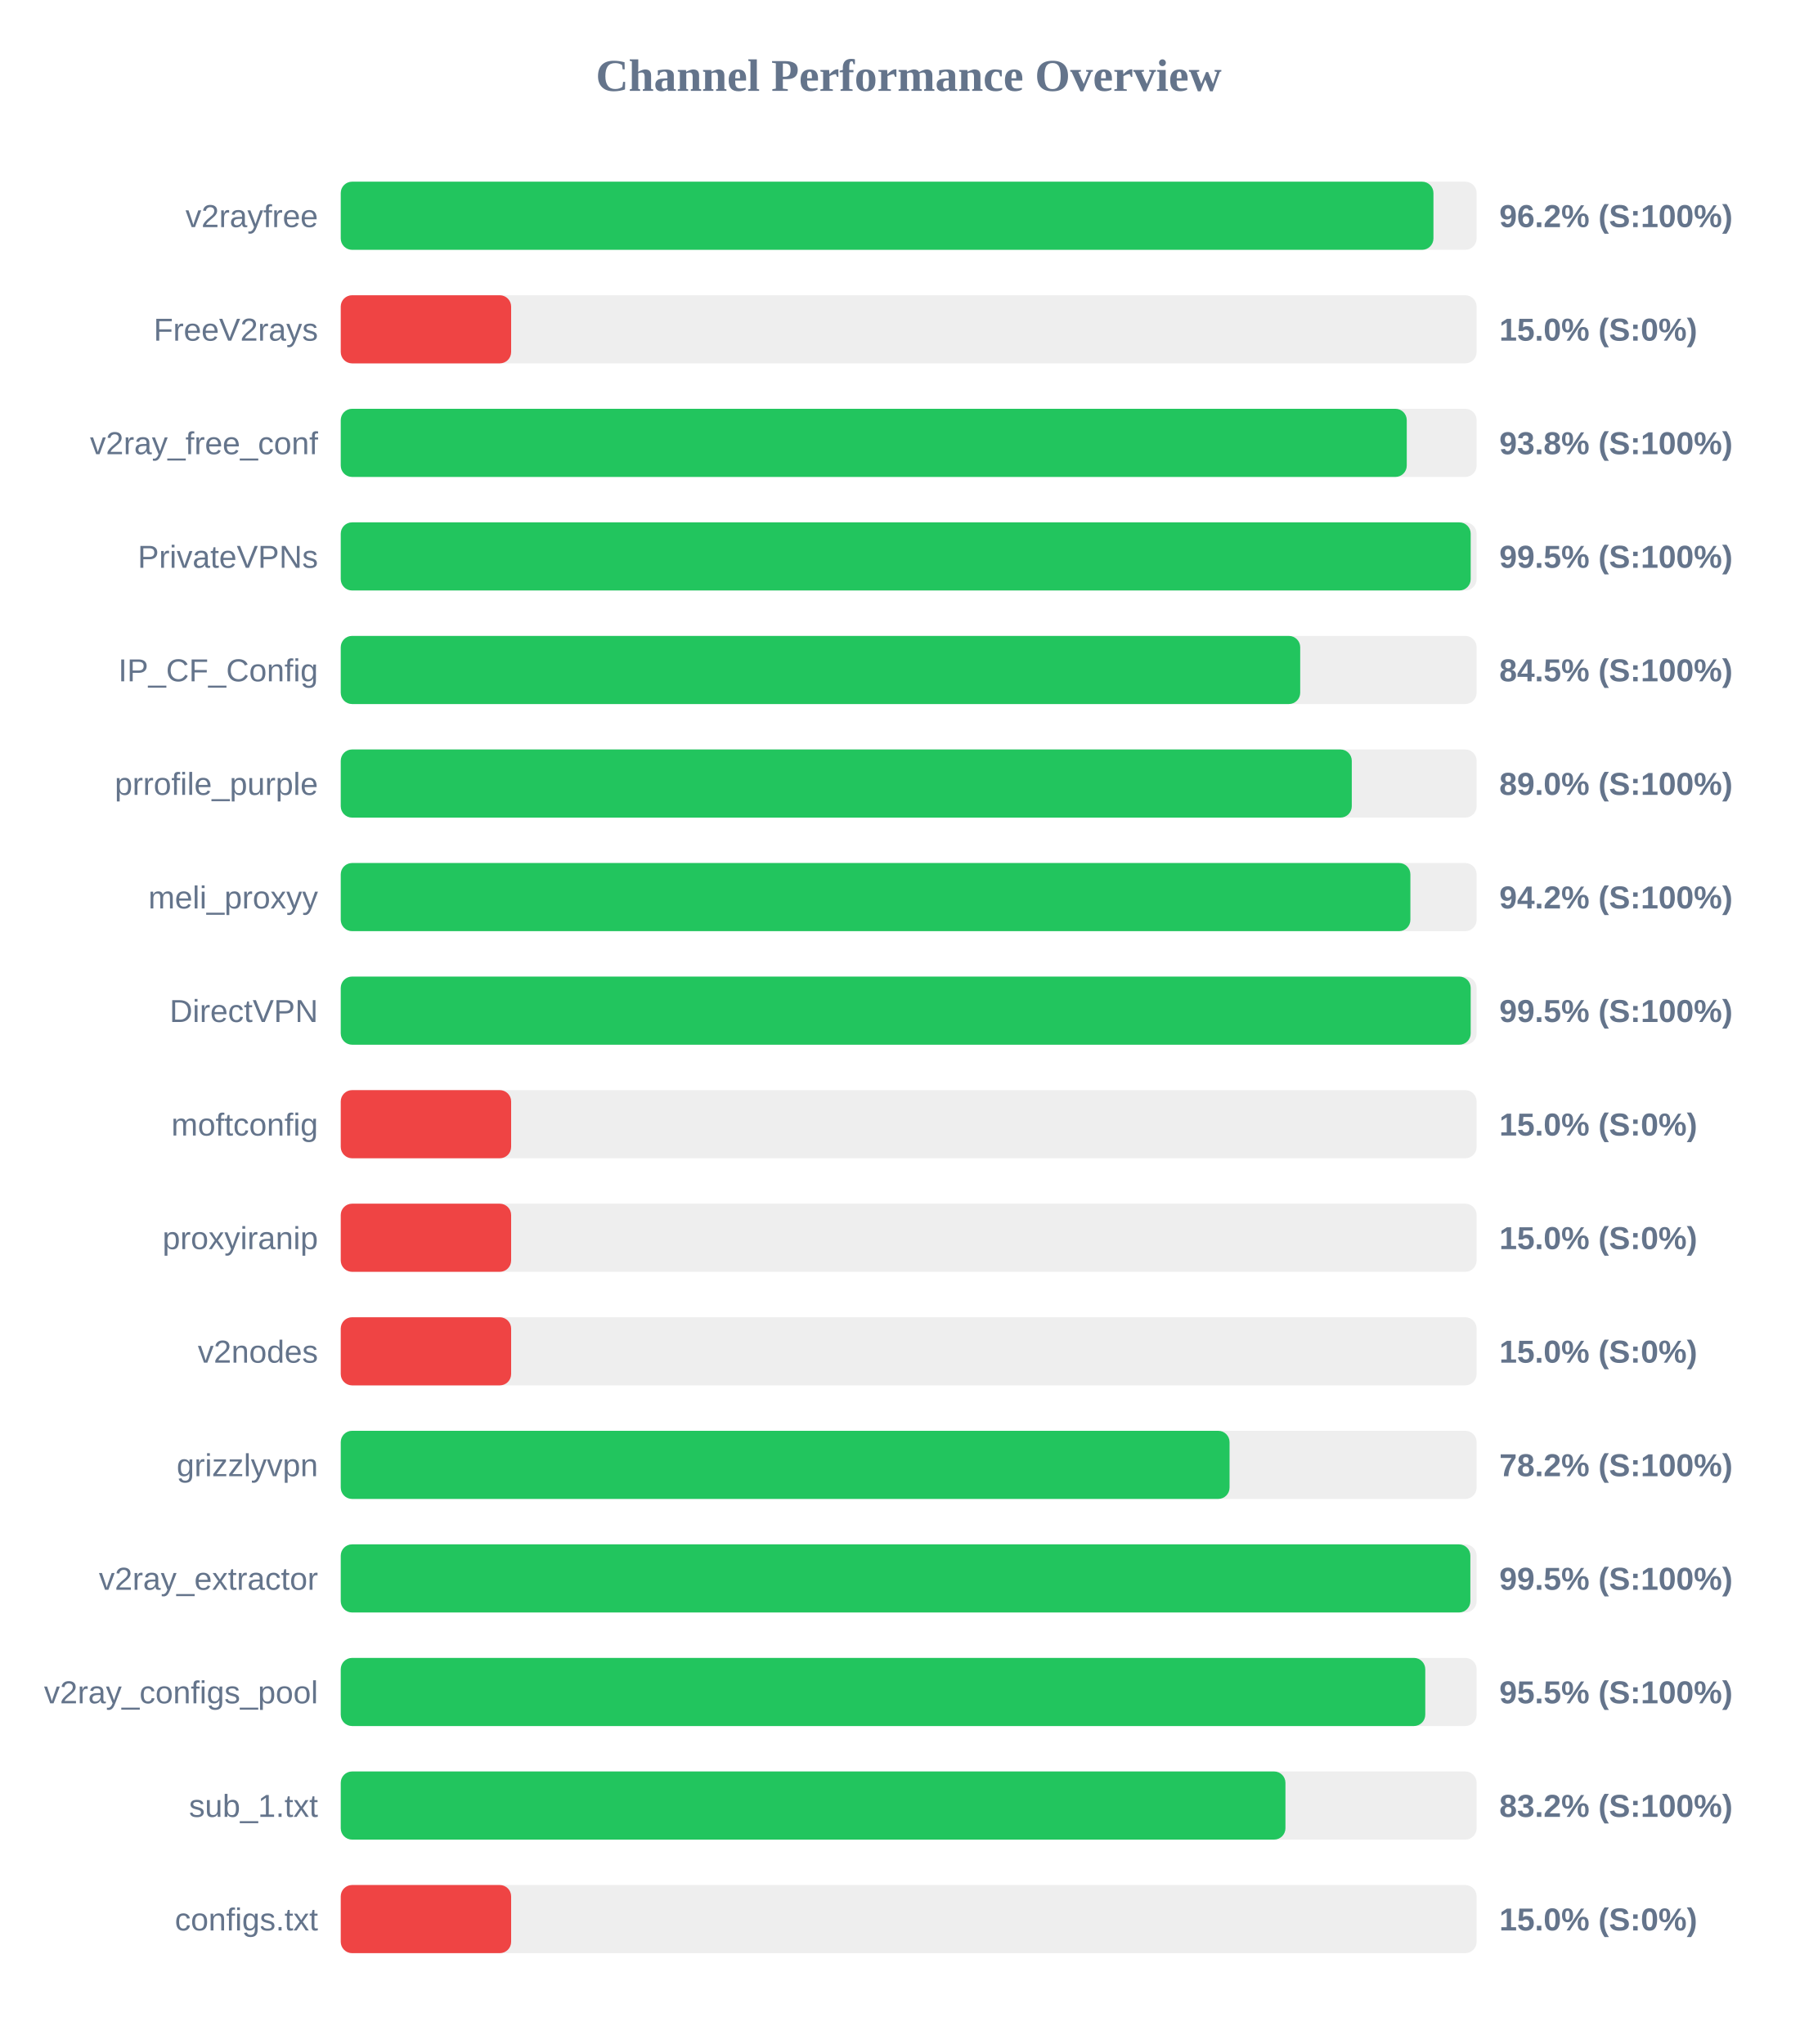
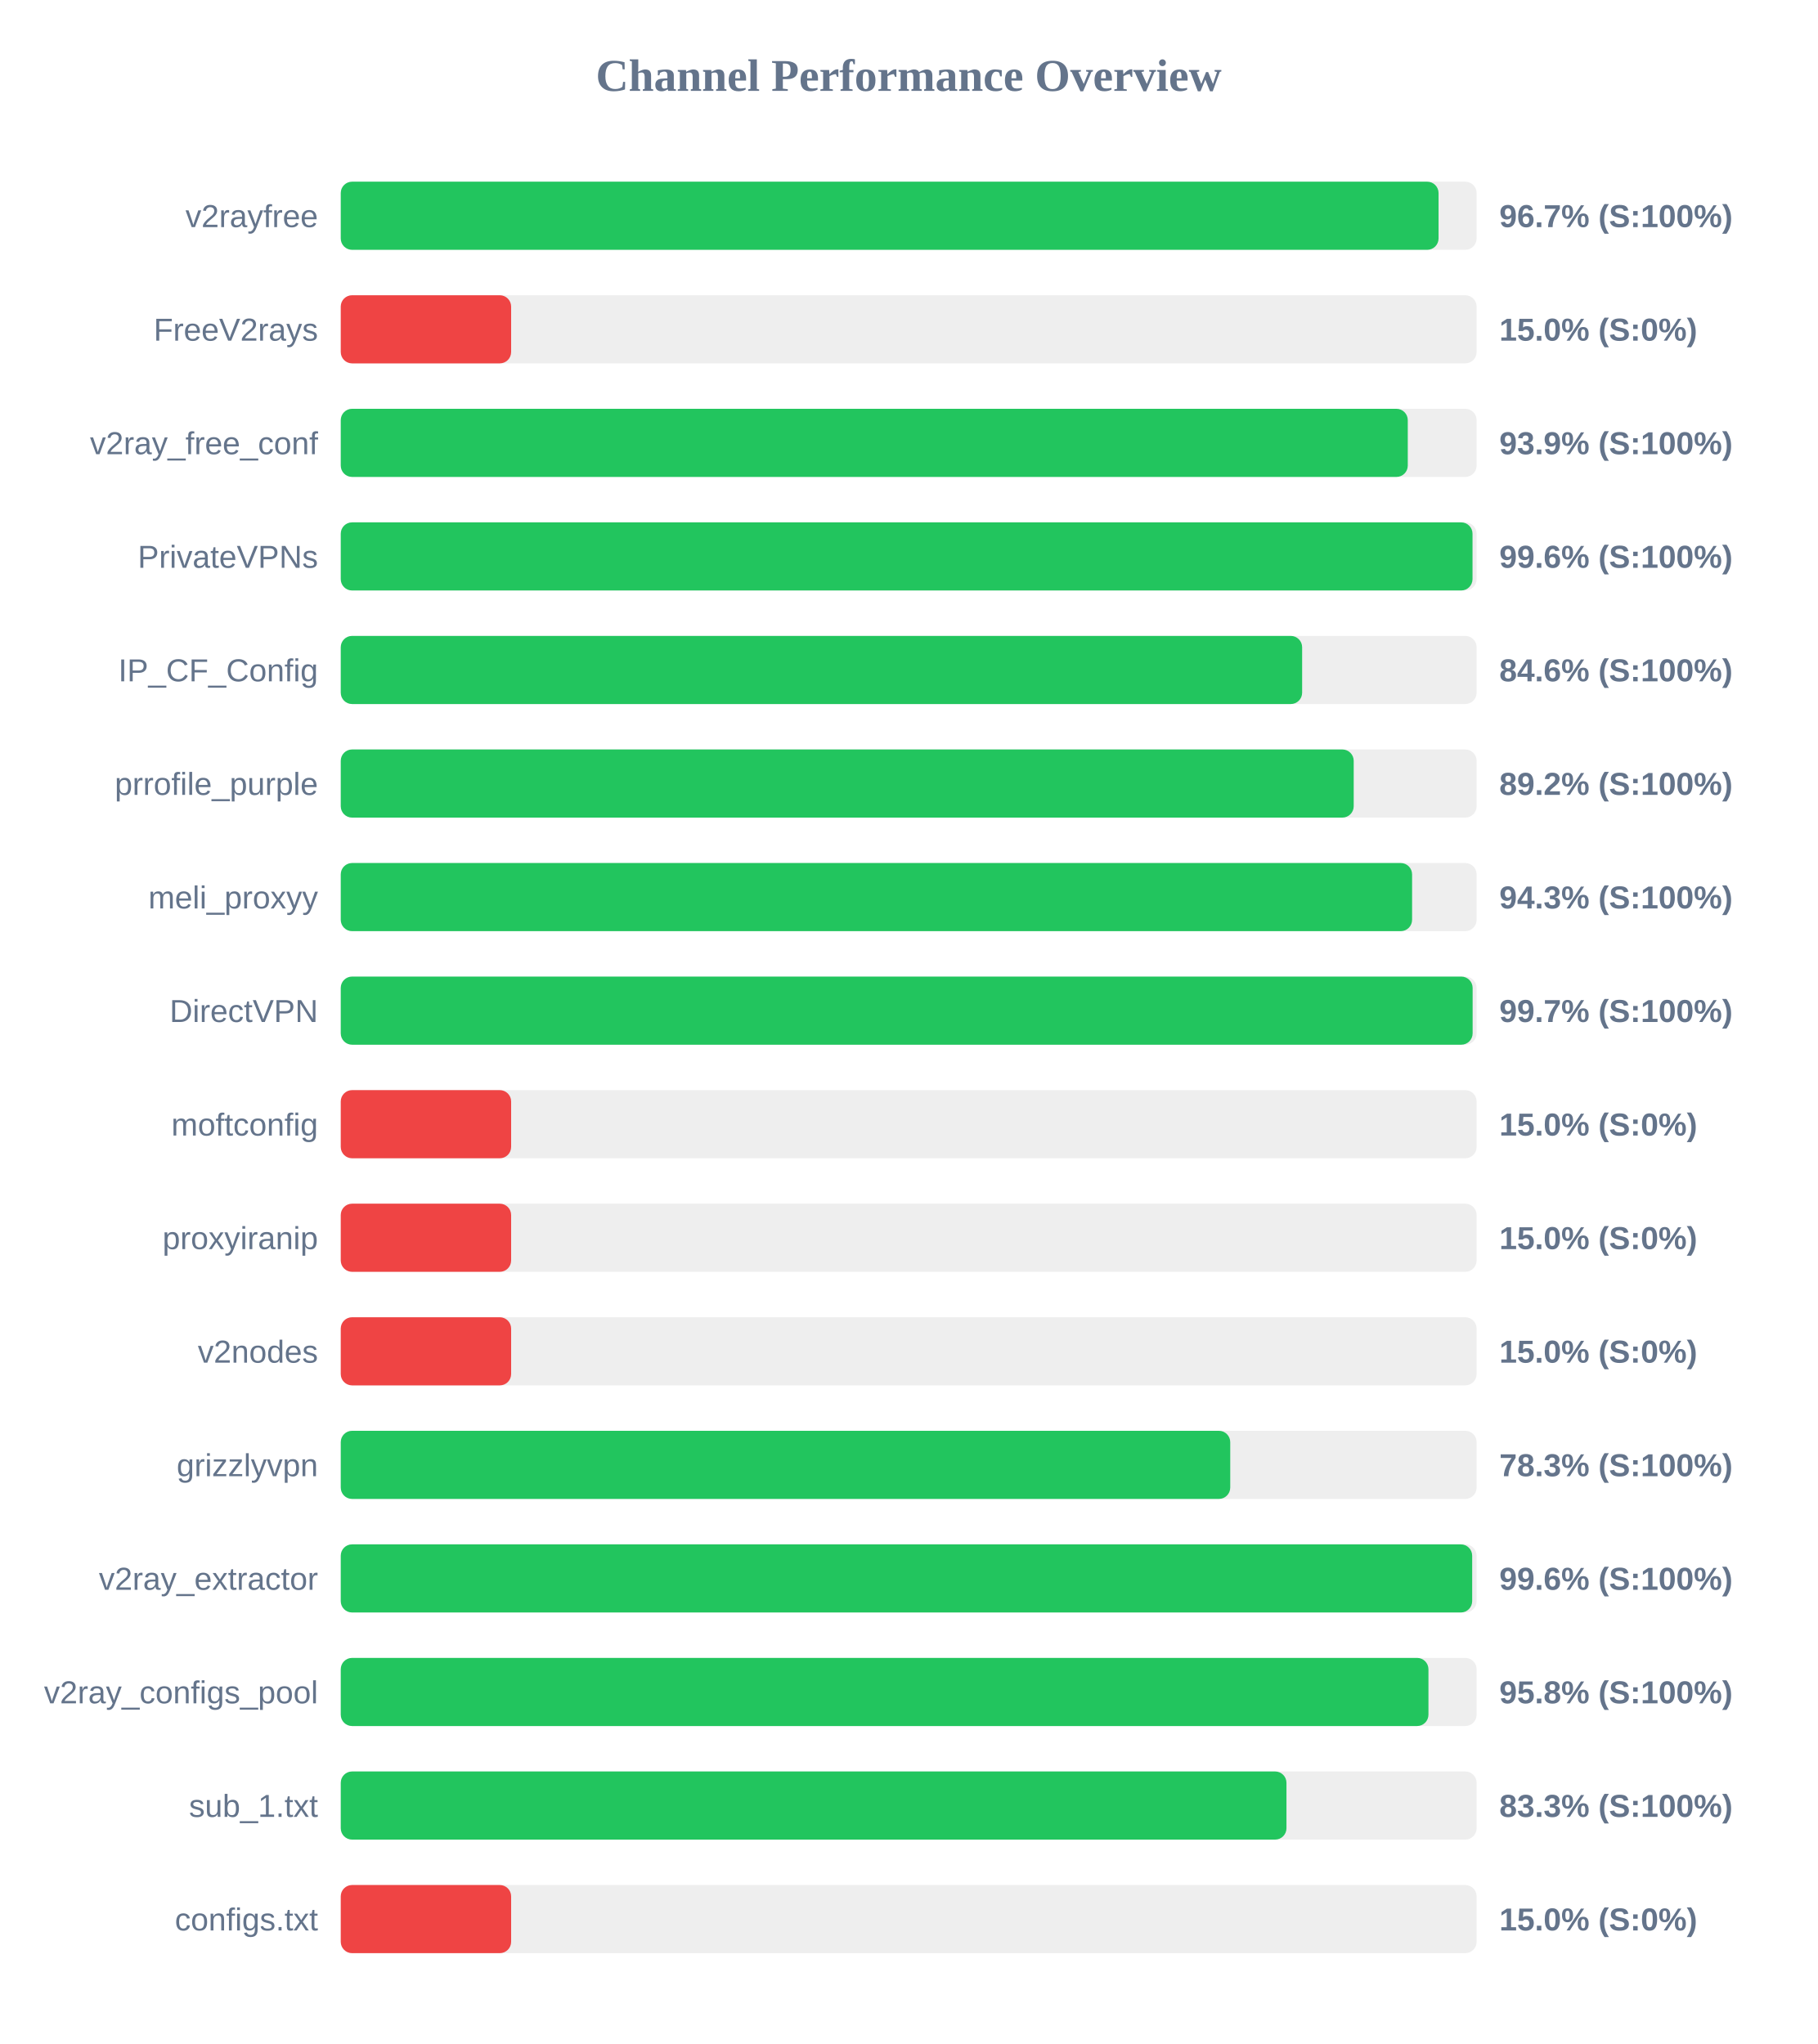
<svg xmlns="http://www.w3.org/2000/svg" width="800" height="900" version="1.1">
  <style>
        .row { font: 14px Arial; fill: #64748b; }
        .score { font: bold 14px Arial; fill: #64748b; }
    </style>
  <text x="400" y="40" text-anchor="middle" font-size="20px" font-weight="bold" fill="#64748b">Channel Performance Overview</text>
  <rect x="150" y="80" width="500" height="30" fill="#eee" rx="5" />
-   <rect x="150" y="80" width="481.0" height="30" fill="#22c55e" rx="5" />
+   <rect x="150" y="80" width="483.25" height="30" fill="#22c55e" rx="5" />
  <text x="140" y="100" text-anchor="end" class="row">v2rayfree</text>
-   <text x="660" y="100" text-anchor="start" class="score">96.2% (S:100%)</text>
+   <text x="660" y="100" text-anchor="start" class="score">96.7% (S:100%)</text>
  <rect x="150" y="130" width="500" height="30" fill="#eee" rx="5" />
  <rect x="150" y="130" width="75.0" height="30" fill="#ef4444" rx="5" />
  <text x="140" y="150" text-anchor="end" class="row">FreeV2rays</text>
  <text x="660" y="150" text-anchor="start" class="score">15.0% (S:0%)</text>
  <rect x="150" y="180" width="500" height="30" fill="#eee" rx="5" />
-   <rect x="150" y="180" width="469.25" height="30" fill="#22c55e" rx="5" />
+   <rect x="150" y="180" width="469.7" height="30" fill="#22c55e" rx="5" />
  <text x="140" y="200" text-anchor="end" class="row">v2ray_free_conf</text>
-   <text x="660" y="200" text-anchor="start" class="score">93.8% (S:100%)</text>
+   <text x="660" y="200" text-anchor="start" class="score">93.9% (S:100%)</text>
  <rect x="150" y="230" width="500" height="30" fill="#eee" rx="5" />
-   <rect x="150" y="230" width="497.4" height="30" fill="#22c55e" rx="5" />
+   <rect x="150" y="230" width="498.2" height="30" fill="#22c55e" rx="5" />
  <text x="140" y="250" text-anchor="end" class="row">PrivateVPNs</text>
-   <text x="660" y="250" text-anchor="start" class="score">99.5% (S:100%)</text>
+   <text x="660" y="250" text-anchor="start" class="score">99.6% (S:100%)</text>
  <rect x="150" y="280" width="500" height="30" fill="#eee" rx="5" />
-   <rect x="150" y="280" width="422.35" height="30" fill="#22c55e" rx="5" />
+   <rect x="150" y="280" width="423.2" height="30" fill="#22c55e" rx="5" />
  <text x="140" y="300" text-anchor="end" class="row">IP_CF_Config</text>
-   <text x="660" y="300" text-anchor="start" class="score">84.5% (S:100%)</text>
+   <text x="660" y="300" text-anchor="start" class="score">84.6% (S:100%)</text>
  <rect x="150" y="330" width="500" height="30" fill="#eee" rx="5" />
-   <rect x="150" y="330" width="445.05" height="30" fill="#22c55e" rx="5" />
+   <rect x="150" y="330" width="445.9" height="30" fill="#22c55e" rx="5" />
  <text x="140" y="350" text-anchor="end" class="row">prrofile_purple</text>
-   <text x="660" y="350" text-anchor="start" class="score">89.0% (S:100%)</text>
+   <text x="660" y="350" text-anchor="start" class="score">89.2% (S:100%)</text>
  <rect x="150" y="380" width="500" height="30" fill="#eee" rx="5" />
-   <rect x="150" y="380" width="470.85" height="30" fill="#22c55e" rx="5" />
+   <rect x="150" y="380" width="471.6" height="30" fill="#22c55e" rx="5" />
  <text x="140" y="400" text-anchor="end" class="row">meli_proxyy</text>
-   <text x="660" y="400" text-anchor="start" class="score">94.2% (S:100%)</text>
+   <text x="660" y="400" text-anchor="start" class="score">94.3% (S:100%)</text>
  <rect x="150" y="430" width="500" height="30" fill="#eee" rx="5" />
-   <rect x="150" y="430" width="497.4" height="30" fill="#22c55e" rx="5" />
+   <rect x="150" y="430" width="498.25" height="30" fill="#22c55e" rx="5" />
  <text x="140" y="450" text-anchor="end" class="row">DirectVPN</text>
-   <text x="660" y="450" text-anchor="start" class="score">99.5% (S:100%)</text>
+   <text x="660" y="450" text-anchor="start" class="score">99.7% (S:100%)</text>
  <rect x="150" y="480" width="500" height="30" fill="#eee" rx="5" />
  <rect x="150" y="480" width="75.0" height="30" fill="#ef4444" rx="5" />
  <text x="140" y="500" text-anchor="end" class="row">moftconfig</text>
  <text x="660" y="500" text-anchor="start" class="score">15.0% (S:0%)</text>
  <rect x="150" y="530" width="500" height="30" fill="#eee" rx="5" />
  <rect x="150" y="530" width="75.0" height="30" fill="#ef4444" rx="5" />
  <text x="140" y="550" text-anchor="end" class="row">proxyiranip</text>
  <text x="660" y="550" text-anchor="start" class="score">15.0% (S:0%)</text>
  <rect x="150" y="580" width="500" height="30" fill="#eee" rx="5" />
  <rect x="150" y="580" width="75.0" height="30" fill="#ef4444" rx="5" />
  <text x="140" y="600" text-anchor="end" class="row">v2nodes</text>
  <text x="660" y="600" text-anchor="start" class="score">15.0% (S:0%)</text>
  <rect x="150" y="630" width="500" height="30" fill="#eee" rx="5" />
-   <rect x="150" y="630" width="391.25" height="30" fill="#22c55e" rx="5" />
+   <rect x="150" y="630" width="391.55" height="30" fill="#22c55e" rx="5" />
  <text x="140" y="650" text-anchor="end" class="row">grizzlyvpn</text>
-   <text x="660" y="650" text-anchor="start" class="score">78.2% (S:100%)</text>
+   <text x="660" y="650" text-anchor="start" class="score">78.3% (S:100%)</text>
  <rect x="150" y="680" width="500" height="30" fill="#eee" rx="5" />
-   <rect x="150" y="680" width="497.25" height="30" fill="#22c55e" rx="5" />
+   <rect x="150" y="680" width="498.05" height="30" fill="#22c55e" rx="5" />
  <text x="140" y="700" text-anchor="end" class="row">v2ray_extractor</text>
-   <text x="660" y="700" text-anchor="start" class="score">99.5% (S:100%)</text>
+   <text x="660" y="700" text-anchor="start" class="score">99.6% (S:100%)</text>
  <rect x="150" y="730" width="500" height="30" fill="#eee" rx="5" />
-   <rect x="150" y="730" width="477.4" height="30" fill="#22c55e" rx="5" />
+   <rect x="150" y="730" width="478.8" height="30" fill="#22c55e" rx="5" />
  <text x="140" y="750" text-anchor="end" class="row">v2ray_configs_pool</text>
-   <text x="660" y="750" text-anchor="start" class="score">95.5% (S:100%)</text>
+   <text x="660" y="750" text-anchor="start" class="score">95.8% (S:100%)</text>
  <rect x="150" y="780" width="500" height="30" fill="#eee" rx="5" />
-   <rect x="150" y="780" width="415.85" height="30" fill="#22c55e" rx="5" />
+   <rect x="150" y="780" width="416.3" height="30" fill="#22c55e" rx="5" />
  <text x="140" y="800" text-anchor="end" class="row">sub_1.txt</text>
-   <text x="660" y="800" text-anchor="start" class="score">83.2% (S:100%)</text>
+   <text x="660" y="800" text-anchor="start" class="score">83.3% (S:100%)</text>
  <rect x="150" y="830" width="500" height="30" fill="#eee" rx="5" />
  <rect x="150" y="830" width="75.0" height="30" fill="#ef4444" rx="5" />
  <text x="140" y="850" text-anchor="end" class="row">configs.txt</text>
  <text x="660" y="850" text-anchor="start" class="score">15.0% (S:0%)</text>
</svg>
